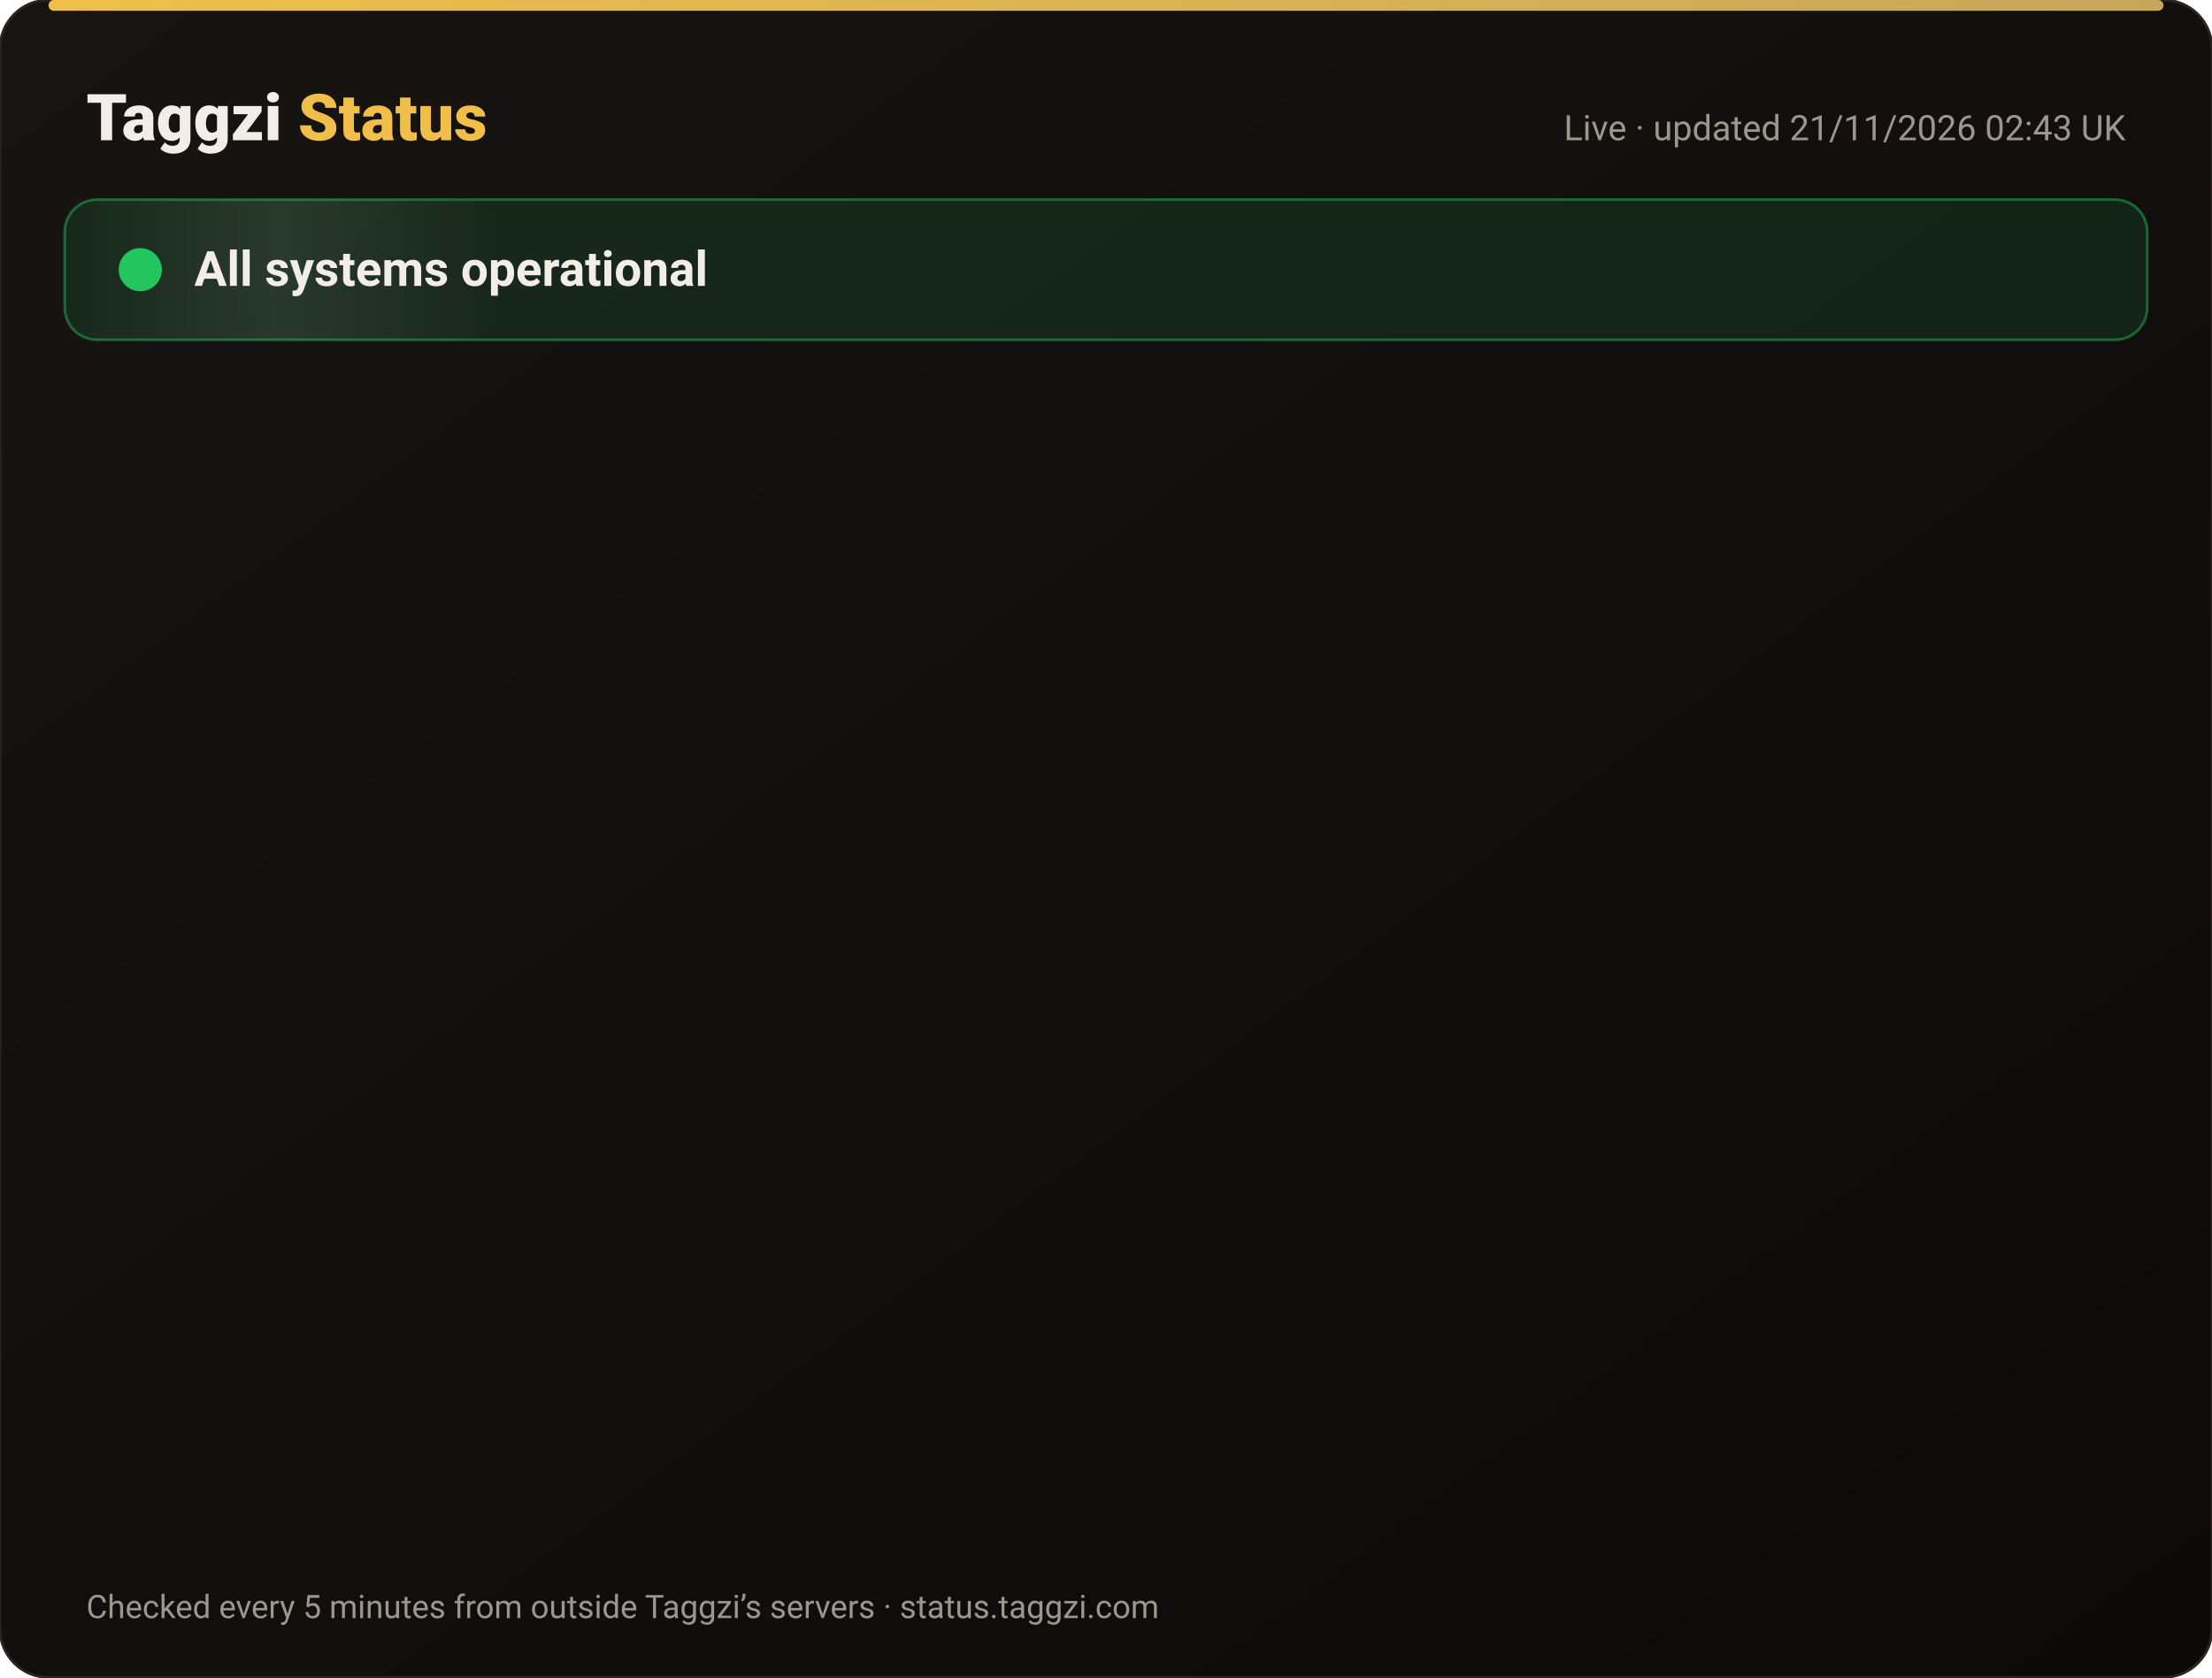
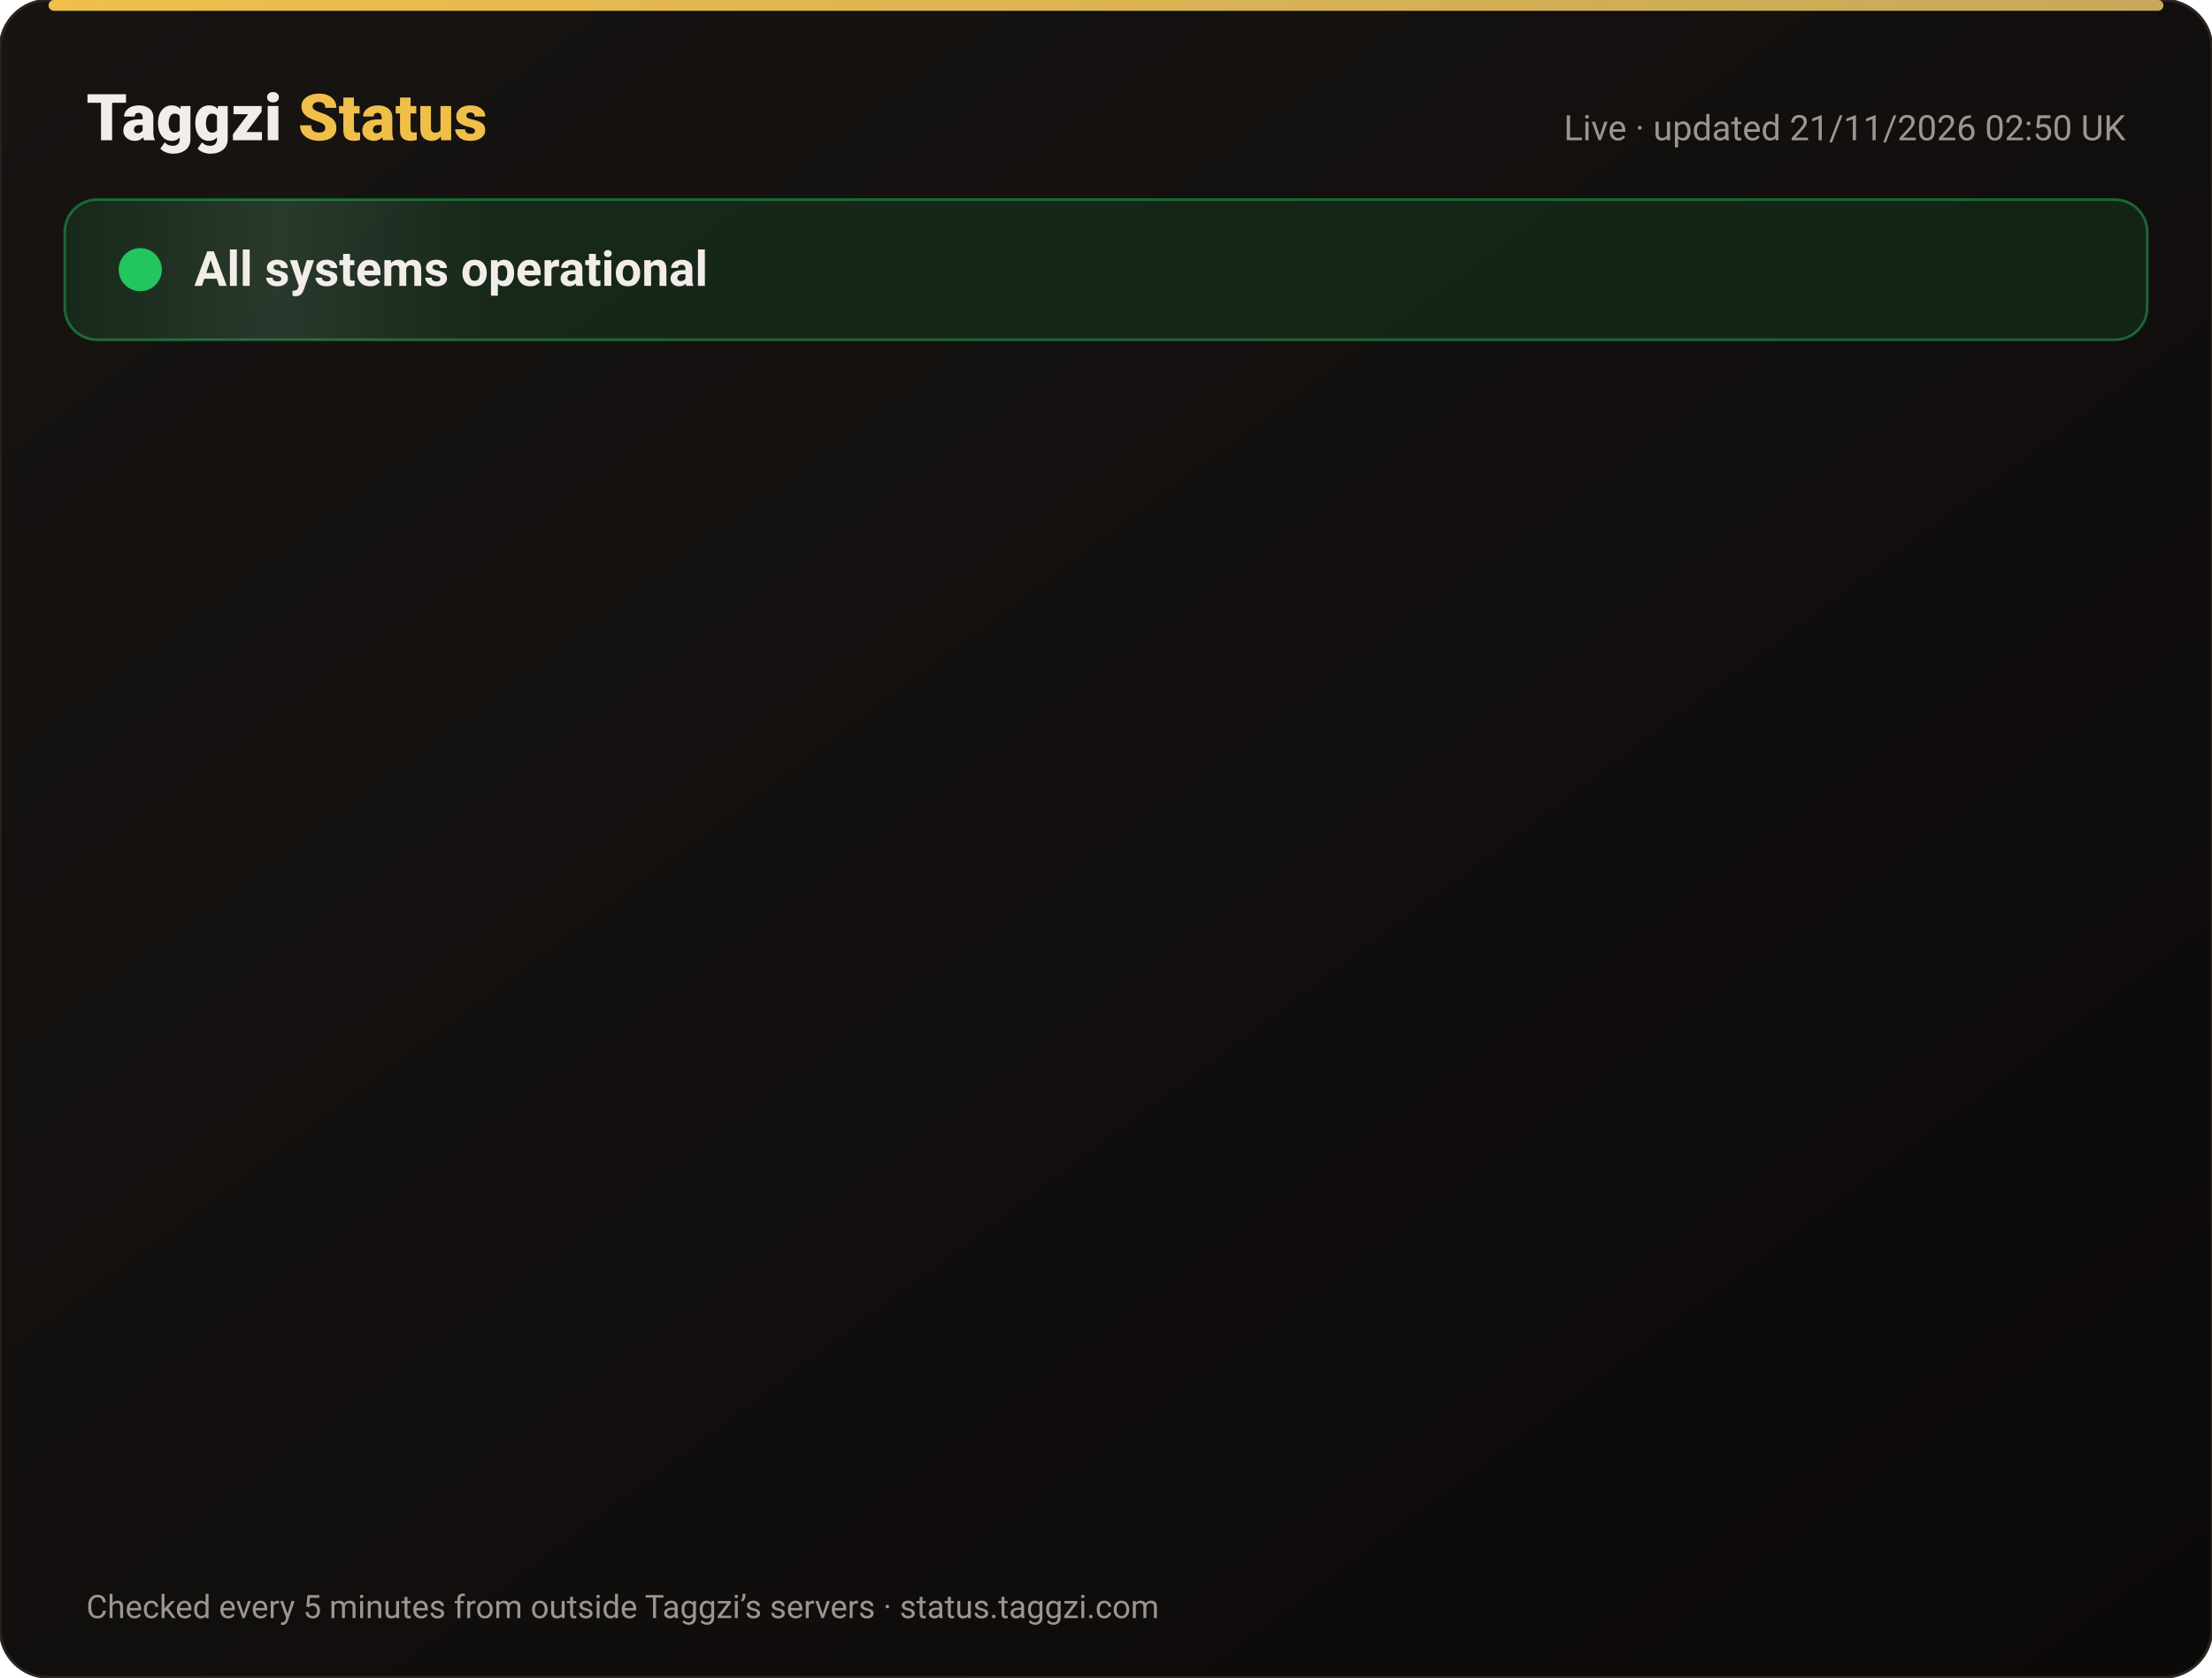
<svg xmlns="http://www.w3.org/2000/svg" width="820" height="622" viewBox="0 0 820 622" font-family="-apple-system,Segoe UI,Roboto,Helvetica,Arial,sans-serif">
  <defs>
    <linearGradient id="bg" x1="0" y1="0" x2="1" y2="1">
      <stop offset="0" stop-color="#171412" />
      <stop offset="1" stop-color="#0C0A09" />
    </linearGradient>
    <linearGradient id="gold" x1="0" x2="1">
      <stop offset="0" stop-color="#F0BF4A" />
      <stop offset="1" stop-color="#c6a85b" />
    </linearGradient>
    <linearGradient id="shine" x1="0" x2="1">
      <stop offset="0" stop-color="#fff" stop-opacity="0" />
      <stop offset=".5" stop-color="#fff" stop-opacity=".08" />
      <stop offset="1" stop-color="#fff" stop-opacity="0" />
    </linearGradient>
  </defs>
  <rect width="820" height="622" rx="18" fill="url(#bg)" stroke="#2a2521" />
  <rect x="18" y="0" width="784" height="4" rx="2" fill="url(#gold)" />
  <text x="32" y="52" font-size="24" font-weight="800" fill="#F2EDE8">Taggzi <tspan fill="#F0BF4A">Status</tspan>
  </text>
-   <text x="788" y="52" font-size="13" fill="#9C968C" text-anchor="end">Live · updated 21/11/2026 02:43 UK</text>
+   <text x="788" y="52" font-size="13" fill="#9C968C" text-anchor="end">Live · updated 21/11/2026 02:50 UK</text>
  <rect x="24" y="74" width="772" height="52" rx="12" fill="#22c55e" fill-opacity=".12" stroke="#22c55e" stroke-opacity=".45" />
  <rect x="24" y="74" width="160" height="52" rx="12" fill="url(#shine)">
    <animate attributeName="x" from="-160" to="820" dur="4s" repeatCount="indefinite" />
  </rect>
  <circle cx="52" cy="100" r="7" fill="#22c55e" />
  <circle cx="52" cy="100" r="7" fill="none" stroke="#22c55e" stroke-width="2">
    <animate attributeName="r" values="7;15;7" dur="2s" repeatCount="indefinite" />
    <animate attributeName="opacity" values=".9;0;.9" dur="2s" repeatCount="indefinite" />
  </circle>
  <text x="72" y="106" font-size="18" font-weight="700" fill="#F2EDE8">All systems operational</text>
  <g opacity="0">
    <animate attributeName="opacity" from="0" to="1" begin="0.00s" dur=".6s" fill="freeze" />
    <line x1="32" y1="188" x2="788" y2="188" stroke="#2a2521" />
    <circle cx="44" cy="166" r="6" fill="#22c55e">
      <animate attributeName="opacity" values="1;.45;1" dur="2.4s" begin="0.00s" repeatCount="indefinite" />
    </circle>
    <text x="62" y="171" font-size="15" font-weight="650" fill="#F2EDE8">Website</text>
    <text x="630" y="171" font-size="13" fill="#9C968C" text-anchor="end">99.97% uptime</text>
    <rect x="648" y="154" width="140" height="24" rx="12" fill="#22c55e" fill-opacity=".14" stroke="#22c55e" stroke-opacity=".5" />
    <text x="718" y="171" font-size="12" font-weight="700" fill="#22c55e" text-anchor="middle">Operational</text>
  </g>
  <g opacity="0">
    <animate attributeName="opacity" from="0" to="1" begin="0.15s" dur=".6s" fill="freeze" />
    <line x1="32" y1="234" x2="788" y2="234" stroke="#2a2521" />
    <circle cx="44" cy="212" r="6" fill="#22c55e">
      <animate attributeName="opacity" values="1;.45;1" dur="2.4s" begin="0.15s" repeatCount="indefinite" />
    </circle>
    <text x="62" y="217" font-size="15" font-weight="650" fill="#F2EDE8">Tag scans</text>
    <text x="630" y="217" font-size="13" fill="#9C968C" text-anchor="end">99.97% uptime</text>
    <rect x="648" y="200" width="140" height="24" rx="12" fill="#22c55e" fill-opacity=".14" stroke="#22c55e" stroke-opacity=".5" />
    <text x="718" y="217" font-size="12" font-weight="700" fill="#22c55e" text-anchor="middle">Operational</text>
  </g>
  <g opacity="0">
    <animate attributeName="opacity" from="0" to="1" begin="0.30s" dur=".6s" fill="freeze" />
    <line x1="32" y1="280" x2="788" y2="280" stroke="#2a2521" />
    <circle cx="44" cy="258" r="6" fill="#22c55e">
      <animate attributeName="opacity" values="1;.45;1" dur="2.4s" begin="0.30s" repeatCount="indefinite" />
    </circle>
    <text x="62" y="263" font-size="15" font-weight="650" fill="#F2EDE8">Manual tag lookup</text>
    <text x="630" y="263" font-size="13" fill="#9C968C" text-anchor="end">99.97% uptime</text>
    <rect x="648" y="246" width="140" height="24" rx="12" fill="#22c55e" fill-opacity=".14" stroke="#22c55e" stroke-opacity=".5" />
    <text x="718" y="263" font-size="12" font-weight="700" fill="#22c55e" text-anchor="middle">Operational</text>
  </g>
  <g opacity="0">
    <animate attributeName="opacity" from="0" to="1" begin="0.45s" dur=".6s" fill="freeze" />
    <line x1="32" y1="326" x2="788" y2="326" stroke="#2a2521" />
    <circle cx="44" cy="304" r="6" fill="#22c55e">
      <animate attributeName="opacity" values="1;.45;1" dur="2.4s" begin="0.45s" repeatCount="indefinite" />
    </circle>
    <text x="62" y="309" font-size="15" font-weight="650" fill="#F2EDE8">App &amp; login</text>
    <text x="630" y="309" font-size="13" fill="#9C968C" text-anchor="end">99.97% uptime</text>
    <rect x="648" y="292" width="140" height="24" rx="12" fill="#22c55e" fill-opacity=".14" stroke="#22c55e" stroke-opacity=".5" />
    <text x="718" y="309" font-size="12" font-weight="700" fill="#22c55e" text-anchor="middle">Operational</text>
  </g>
  <g opacity="0">
    <animate attributeName="opacity" from="0" to="1" begin="0.60s" dur=".6s" fill="freeze" />
    <line x1="32" y1="372" x2="788" y2="372" stroke="#2a2521" />
    <circle cx="44" cy="350" r="6" fill="#22c55e">
      <animate attributeName="opacity" values="1;.45;1" dur="2.4s" begin="0.60s" repeatCount="indefinite" />
    </circle>
    <text x="62" y="355" font-size="15" font-weight="650" fill="#F2EDE8">Community alerts</text>
    <text x="630" y="355" font-size="13" fill="#9C968C" text-anchor="end">99.97% uptime</text>
    <rect x="648" y="338" width="140" height="24" rx="12" fill="#22c55e" fill-opacity=".14" stroke="#22c55e" stroke-opacity=".5" />
    <text x="718" y="355" font-size="12" font-weight="700" fill="#22c55e" text-anchor="middle">Operational</text>
  </g>
  <g opacity="0">
    <animate attributeName="opacity" from="0" to="1" begin="0.75s" dur=".6s" fill="freeze" />
    <line x1="32" y1="418" x2="788" y2="418" stroke="#2a2521" />
    <circle cx="44" cy="396" r="6" fill="#22c55e">
      <animate attributeName="opacity" values="1;.45;1" dur="2.4s" begin="0.75s" repeatCount="indefinite" />
    </circle>
    <text x="62" y="401" font-size="15" font-weight="650" fill="#F2EDE8">Private calling</text>
    <text x="630" y="401" font-size="13" fill="#9C968C" text-anchor="end">99.97% uptime</text>
    <rect x="648" y="384" width="140" height="24" rx="12" fill="#22c55e" fill-opacity=".14" stroke="#22c55e" stroke-opacity=".5" />
    <text x="718" y="401" font-size="12" font-weight="700" fill="#22c55e" text-anchor="middle">Operational</text>
  </g>
  <g opacity="0">
    <animate attributeName="opacity" from="0" to="1" begin="0.90s" dur=".6s" fill="freeze" />
    <line x1="32" y1="464" x2="788" y2="464" stroke="#2a2521" />
    <circle cx="44" cy="442" r="6" fill="#22c55e">
      <animate attributeName="opacity" values="1;.45;1" dur="2.4s" begin="0.90s" repeatCount="indefinite" />
    </circle>
    <text x="62" y="447" font-size="15" font-weight="650" fill="#F2EDE8">Payments</text>
    <text x="630" y="447" font-size="13" fill="#9C968C" text-anchor="end">99.97% uptime</text>
    <rect x="648" y="430" width="140" height="24" rx="12" fill="#22c55e" fill-opacity=".14" stroke="#22c55e" stroke-opacity=".5" />
    <text x="718" y="447" font-size="12" font-weight="700" fill="#22c55e" text-anchor="middle">Operational</text>
  </g>
  <g opacity="0">
    <animate attributeName="opacity" from="0" to="1" begin="1.05s" dur=".6s" fill="freeze" />
    <line x1="32" y1="510" x2="788" y2="510" stroke="#2a2521" />
    <circle cx="44" cy="488" r="6" fill="#22c55e">
      <animate attributeName="opacity" values="1;.45;1" dur="2.4s" begin="1.05s" repeatCount="indefinite" />
    </circle>
    <text x="62" y="493" font-size="15" font-weight="650" fill="#F2EDE8">Email &amp; support</text>
    <text x="630" y="493" font-size="13" fill="#9C968C" text-anchor="end">99.97% uptime</text>
    <rect x="648" y="476" width="140" height="24" rx="12" fill="#22c55e" fill-opacity=".14" stroke="#22c55e" stroke-opacity=".5" />
    <text x="718" y="493" font-size="12" font-weight="700" fill="#22c55e" text-anchor="middle">Operational</text>
  </g>
  <g opacity="0">
    <animate attributeName="opacity" from="0" to="1" begin="1.20s" dur=".6s" fill="freeze" />
    <line x1="32" y1="556" x2="788" y2="556" stroke="#2a2521" />
    <circle cx="44" cy="534" r="6" fill="#22c55e">
      <animate attributeName="opacity" values="1;.45;1" dur="2.4s" begin="1.20s" repeatCount="indefinite" />
    </circle>
    <text x="62" y="539" font-size="15" font-weight="650" fill="#F2EDE8">Secure connection (SSL)</text>
    <text x="630" y="539" font-size="13" fill="#9C968C" text-anchor="end">100.00% uptime</text>
    <rect x="648" y="522" width="140" height="24" rx="12" fill="#22c55e" fill-opacity=".14" stroke="#22c55e" stroke-opacity=".5" />
    <text x="718" y="539" font-size="12" font-weight="700" fill="#22c55e" text-anchor="middle">Operational</text>
  </g>
  <text x="32" y="600" font-size="12" fill="#9C968C">Checked every 5 minutes from outside Taggzi’s servers · status.taggzi.com</text>
</svg>
